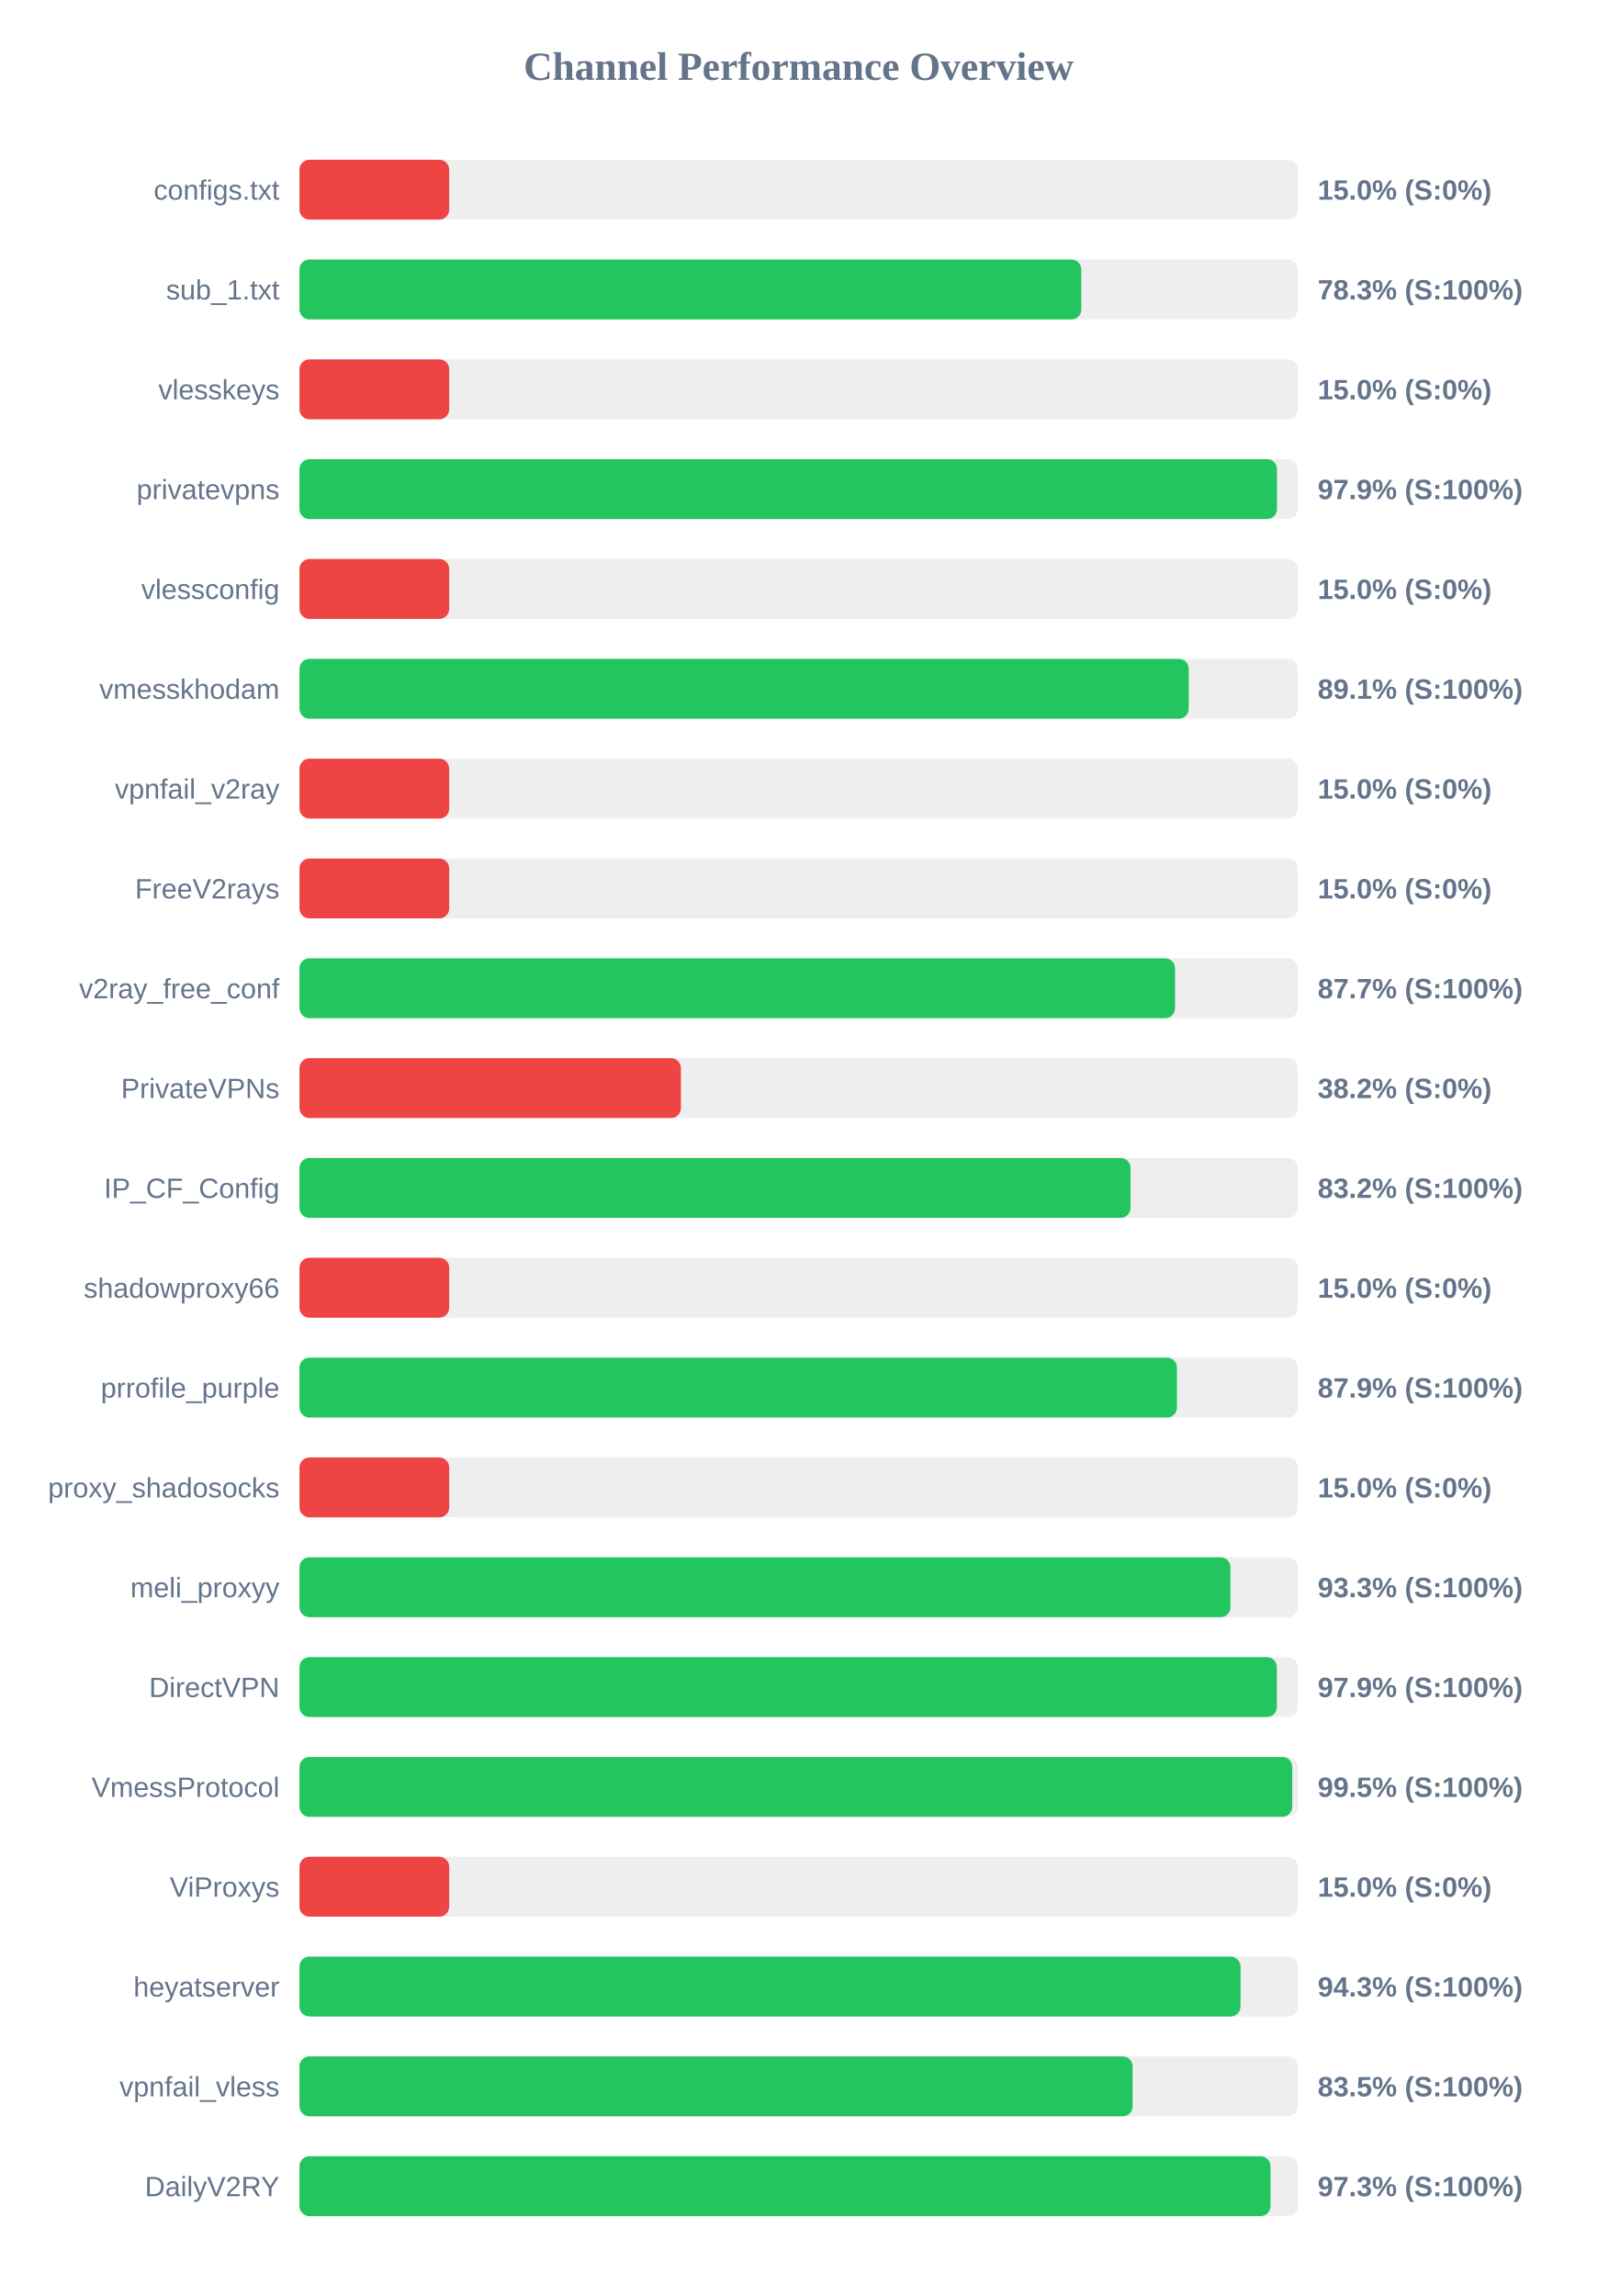
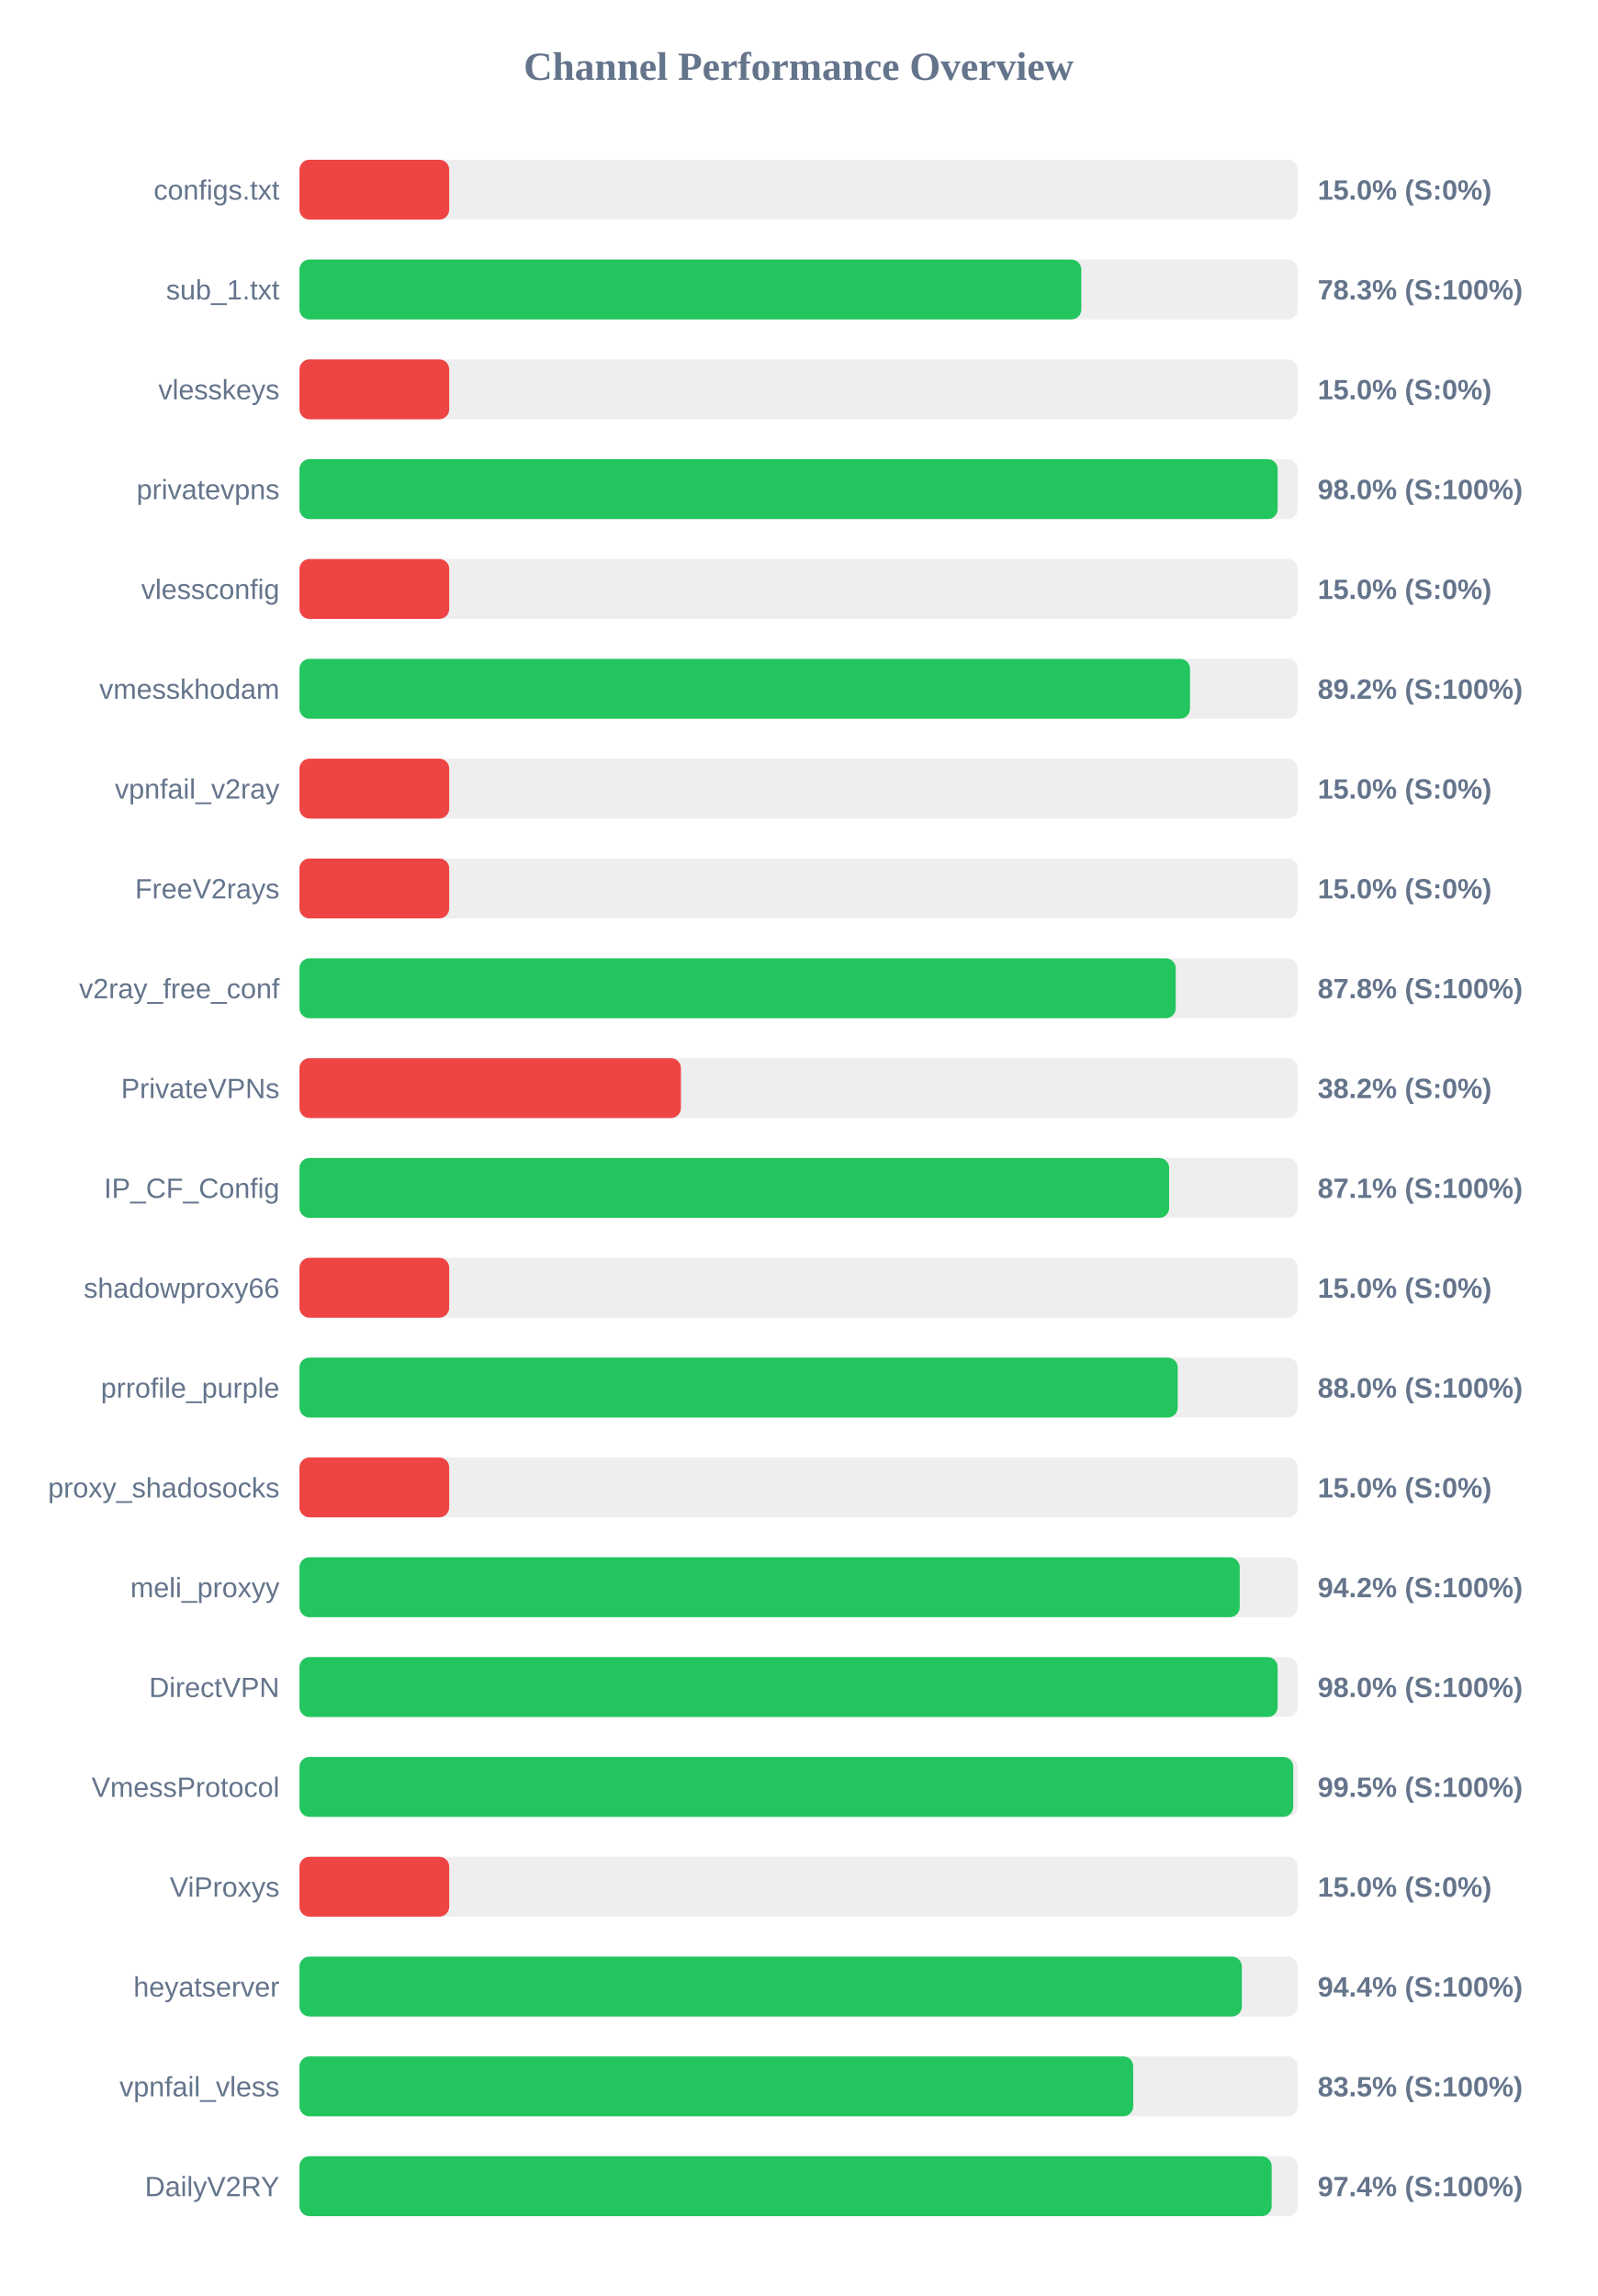
<svg xmlns="http://www.w3.org/2000/svg" width="800" height="1150" version="1.1">
  <style>
        .row { font: 14px Arial; fill: #64748b; }
        .score { font: bold 14px Arial; fill: #64748b; }
    </style>
  <text x="400" y="40" text-anchor="middle" font-size="20px" font-weight="bold" fill="#64748b">Channel Performance Overview</text>
  <rect x="150" y="80" width="500" height="30" fill="#eee" rx="5" />
  <rect x="150" y="80" width="75.0" height="30" fill="#ef4444" rx="5" />
  <text x="140" y="100" text-anchor="end" class="row">configs.txt</text>
  <text x="660" y="100" text-anchor="start" class="score">15.0% (S:0%)</text>
  <rect x="150" y="130" width="500" height="30" fill="#eee" rx="5" />
  <rect x="150" y="130" width="391.6" height="30" fill="#22c55e" rx="5" />
  <text x="140" y="150" text-anchor="end" class="row">sub_1.txt</text>
  <text x="660" y="150" text-anchor="start" class="score">78.3% (S:100%)</text>
  <rect x="150" y="180" width="500" height="30" fill="#eee" rx="5" />
  <rect x="150" y="180" width="75.0" height="30" fill="#ef4444" rx="5" />
  <text x="140" y="200" text-anchor="end" class="row">vlesskeys</text>
  <text x="660" y="200" text-anchor="start" class="score">15.0% (S:0%)</text>
  <rect x="150" y="230" width="500" height="30" fill="#eee" rx="5" />
-   <rect x="150" y="230" width="489.6" height="30" fill="#22c55e" rx="5" />
+   <rect x="150" y="230" width="489.95" height="30" fill="#22c55e" rx="5" />
  <text x="140" y="250" text-anchor="end" class="row">privatevpns</text>
-   <text x="660" y="250" text-anchor="start" class="score">97.9% (S:100%)</text>
+   <text x="660" y="250" text-anchor="start" class="score">98.0% (S:100%)</text>
  <rect x="150" y="280" width="500" height="30" fill="#eee" rx="5" />
  <rect x="150" y="280" width="75.0" height="30" fill="#ef4444" rx="5" />
  <text x="140" y="300" text-anchor="end" class="row">vlessconfig</text>
  <text x="660" y="300" text-anchor="start" class="score">15.0% (S:0%)</text>
  <rect x="150" y="330" width="500" height="30" fill="#eee" rx="5" />
-   <rect x="150" y="330" width="445.4" height="30" fill="#22c55e" rx="5" />
+   <rect x="150" y="330" width="446.05" height="30" fill="#22c55e" rx="5" />
  <text x="140" y="350" text-anchor="end" class="row">vmesskhodam</text>
-   <text x="660" y="350" text-anchor="start" class="score">89.1% (S:100%)</text>
+   <text x="660" y="350" text-anchor="start" class="score">89.2% (S:100%)</text>
  <rect x="150" y="380" width="500" height="30" fill="#eee" rx="5" />
  <rect x="150" y="380" width="75.0" height="30" fill="#ef4444" rx="5" />
  <text x="140" y="400" text-anchor="end" class="row">vpnfail_v2ray</text>
  <text x="660" y="400" text-anchor="start" class="score">15.0% (S:0%)</text>
  <rect x="150" y="430" width="500" height="30" fill="#eee" rx="5" />
  <rect x="150" y="430" width="75.0" height="30" fill="#ef4444" rx="5" />
  <text x="140" y="450" text-anchor="end" class="row">FreeV2rays</text>
  <text x="660" y="450" text-anchor="start" class="score">15.0% (S:0%)</text>
  <rect x="150" y="480" width="500" height="30" fill="#eee" rx="5" />
-   <rect x="150" y="480" width="438.55" height="30" fill="#22c55e" rx="5" />
+   <rect x="150" y="480" width="438.9" height="30" fill="#22c55e" rx="5" />
  <text x="140" y="500" text-anchor="end" class="row">v2ray_free_conf</text>
-   <text x="660" y="500" text-anchor="start" class="score">87.7% (S:100%)</text>
+   <text x="660" y="500" text-anchor="start" class="score">87.8% (S:100%)</text>
  <rect x="150" y="530" width="500" height="30" fill="#eee" rx="5" />
  <rect x="150" y="530" width="191.05" height="30" fill="#ef4444" rx="5" />
  <text x="140" y="550" text-anchor="end" class="row">PrivateVPNs</text>
  <text x="660" y="550" text-anchor="start" class="score">38.2% (S:0%)</text>
  <rect x="150" y="580" width="500" height="30" fill="#eee" rx="5" />
-   <rect x="150" y="580" width="416.25" height="30" fill="#22c55e" rx="5" />
+   <rect x="150" y="580" width="435.6" height="30" fill="#22c55e" rx="5" />
  <text x="140" y="600" text-anchor="end" class="row">IP_CF_Config</text>
-   <text x="660" y="600" text-anchor="start" class="score">83.2% (S:100%)</text>
+   <text x="660" y="600" text-anchor="start" class="score">87.1% (S:100%)</text>
  <rect x="150" y="630" width="500" height="30" fill="#eee" rx="5" />
  <rect x="150" y="630" width="75.0" height="30" fill="#ef4444" rx="5" />
  <text x="140" y="650" text-anchor="end" class="row">shadowproxy66</text>
  <text x="660" y="650" text-anchor="start" class="score">15.0% (S:0%)</text>
  <rect x="150" y="680" width="500" height="30" fill="#eee" rx="5" />
-   <rect x="150" y="680" width="439.5" height="30" fill="#22c55e" rx="5" />
+   <rect x="150" y="680" width="439.9" height="30" fill="#22c55e" rx="5" />
  <text x="140" y="700" text-anchor="end" class="row">prrofile_purple</text>
-   <text x="660" y="700" text-anchor="start" class="score">87.9% (S:100%)</text>
+   <text x="660" y="700" text-anchor="start" class="score">88.0% (S:100%)</text>
  <rect x="150" y="730" width="500" height="30" fill="#eee" rx="5" />
  <rect x="150" y="730" width="75.0" height="30" fill="#ef4444" rx="5" />
  <text x="140" y="750" text-anchor="end" class="row">proxy_shadosocks</text>
  <text x="660" y="750" text-anchor="start" class="score">15.0% (S:0%)</text>
  <rect x="150" y="780" width="500" height="30" fill="#eee" rx="5" />
-   <rect x="150" y="780" width="466.3" height="30" fill="#22c55e" rx="5" />
+   <rect x="150" y="780" width="470.95" height="30" fill="#22c55e" rx="5" />
  <text x="140" y="800" text-anchor="end" class="row">meli_proxyy</text>
-   <text x="660" y="800" text-anchor="start" class="score">93.3% (S:100%)</text>
+   <text x="660" y="800" text-anchor="start" class="score">94.2% (S:100%)</text>
  <rect x="150" y="830" width="500" height="30" fill="#eee" rx="5" />
-   <rect x="150" y="830" width="489.55" height="30" fill="#22c55e" rx="5" />
+   <rect x="150" y="830" width="489.95" height="30" fill="#22c55e" rx="5" />
  <text x="140" y="850" text-anchor="end" class="row">DirectVPN</text>
-   <text x="660" y="850" text-anchor="start" class="score">97.9% (S:100%)</text>
+   <text x="660" y="850" text-anchor="start" class="score">98.0% (S:100%)</text>
  <rect x="150" y="880" width="500" height="30" fill="#eee" rx="5" />
-   <rect x="150" y="880" width="497.25" height="30" fill="#22c55e" rx="5" />
+   <rect x="150" y="880" width="497.75" height="30" fill="#22c55e" rx="5" />
  <text x="140" y="900" text-anchor="end" class="row">VmessProtocol</text>
  <text x="660" y="900" text-anchor="start" class="score">99.5% (S:100%)</text>
  <rect x="150" y="930" width="500" height="30" fill="#eee" rx="5" />
  <rect x="150" y="930" width="75.0" height="30" fill="#ef4444" rx="5" />
  <text x="140" y="950" text-anchor="end" class="row">ViProxys</text>
  <text x="660" y="950" text-anchor="start" class="score">15.0% (S:0%)</text>
  <rect x="150" y="980" width="500" height="30" fill="#eee" rx="5" />
-   <rect x="150" y="980" width="471.35" height="30" fill="#22c55e" rx="5" />
+   <rect x="150" y="980" width="472.0" height="30" fill="#22c55e" rx="5" />
  <text x="140" y="1000" text-anchor="end" class="row">heyatserver</text>
-   <text x="660" y="1000" text-anchor="start" class="score">94.3% (S:100%)</text>
+   <text x="660" y="1000" text-anchor="start" class="score">94.4% (S:100%)</text>
  <rect x="150" y="1030" width="500" height="30" fill="#eee" rx="5" />
-   <rect x="150" y="1030" width="417.3" height="30" fill="#22c55e" rx="5" />
+   <rect x="150" y="1030" width="417.6" height="30" fill="#22c55e" rx="5" />
  <text x="140" y="1050" text-anchor="end" class="row">vpnfail_vless</text>
  <text x="660" y="1050" text-anchor="start" class="score">83.5% (S:100%)</text>
  <rect x="150" y="1080" width="500" height="30" fill="#eee" rx="5" />
-   <rect x="150" y="1080" width="486.35" height="30" fill="#22c55e" rx="5" />
+   <rect x="150" y="1080" width="486.95" height="30" fill="#22c55e" rx="5" />
  <text x="140" y="1100" text-anchor="end" class="row">DailyV2RY</text>
-   <text x="660" y="1100" text-anchor="start" class="score">97.3% (S:100%)</text>
+   <text x="660" y="1100" text-anchor="start" class="score">97.4% (S:100%)</text>
</svg>
